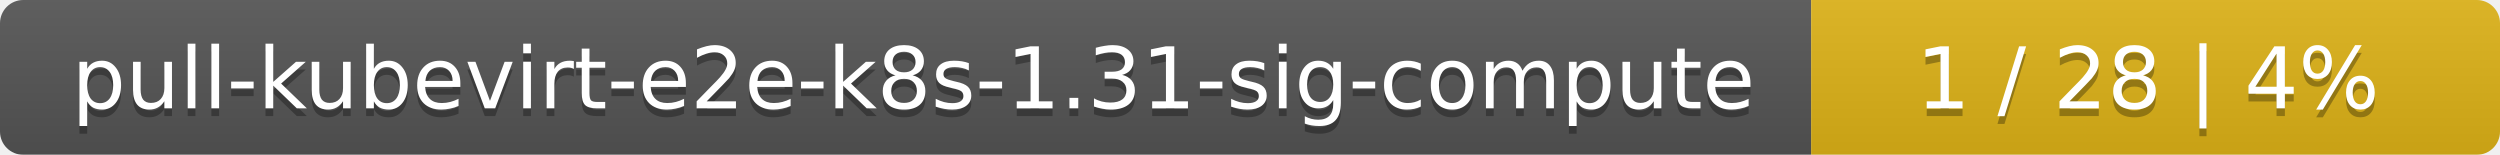
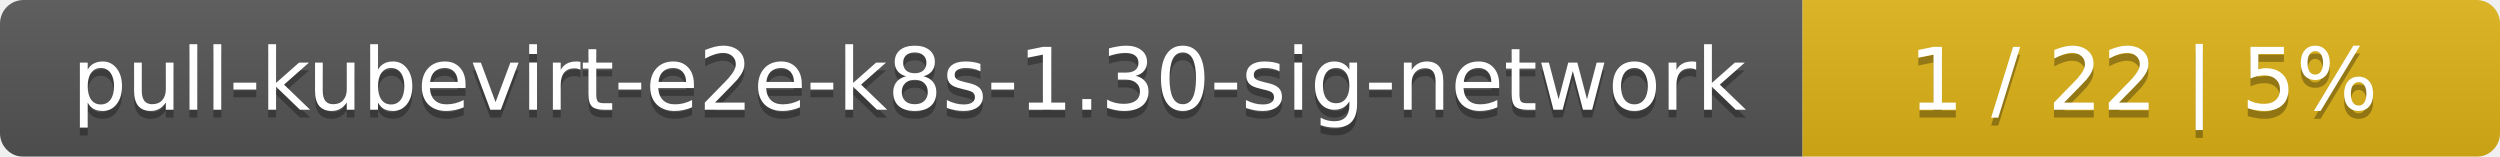
- <svg xmlns="http://www.w3.org/2000/svg" width="323" height="20">
+ <svg xmlns="http://www.w3.org/2000/svg" width="319" height="20">
  <linearGradient id="smooth" x2="0" y2="100%">
    <stop offset="0" stop-color="#bbb" stop-opacity=".1" />
    <stop offset="1" stop-opacity=".1" />
  </linearGradient>
  <mask id="round">
-     <rect width="323" height="20" rx="3" fill="#fff" />
+     <rect width="319" height="20" rx="3" fill="#fff" />
  </mask>
  <g mask="url(#round)">
-     <rect width="234" height="20" fill="#555" />
-     <rect x="234" width="89" height="20" fill="#dfb317" />
-     <rect width="323" height="20" fill="url(#smooth)" />
+     <rect width="230" height="20" fill="#555" />
+     <rect x="230" width="89" height="20" fill="#dfb317" />
+     <rect width="319" height="20" fill="url(#smooth)" />
  </g>
  <g fill="#fff" text-anchor="middle" font-family="DejaVu Sans,Verdana,Geneva,sans-serif" font-size="11">
-     <text x="118" y="15" fill="#010101" fill-opacity=".3">pull-kubevirt-e2e-k8s-1.31-sig-compute</text>
-     <text x="118" y="14">pull-kubevirt-e2e-k8s-1.31-sig-compute</text>
-     <text x="277.5" y="15" fill="#010101" fill-opacity=".3">1 / 28    |    4%</text>
-     <text x="277.5" y="14">1 / 28    |    4%</text>
+     <text x="116" y="15" fill="#010101" fill-opacity=".3">pull-kubevirt-e2e-k8s-1.30-sig-network</text>
+     <text x="116" y="14">pull-kubevirt-e2e-k8s-1.30-sig-network</text>
+     <text x="273.5" y="15" fill="#010101" fill-opacity=".3">1 / 22    |    5%</text>
+     <text x="273.5" y="14">1 / 22    |    5%</text>
  </g>
</svg>
